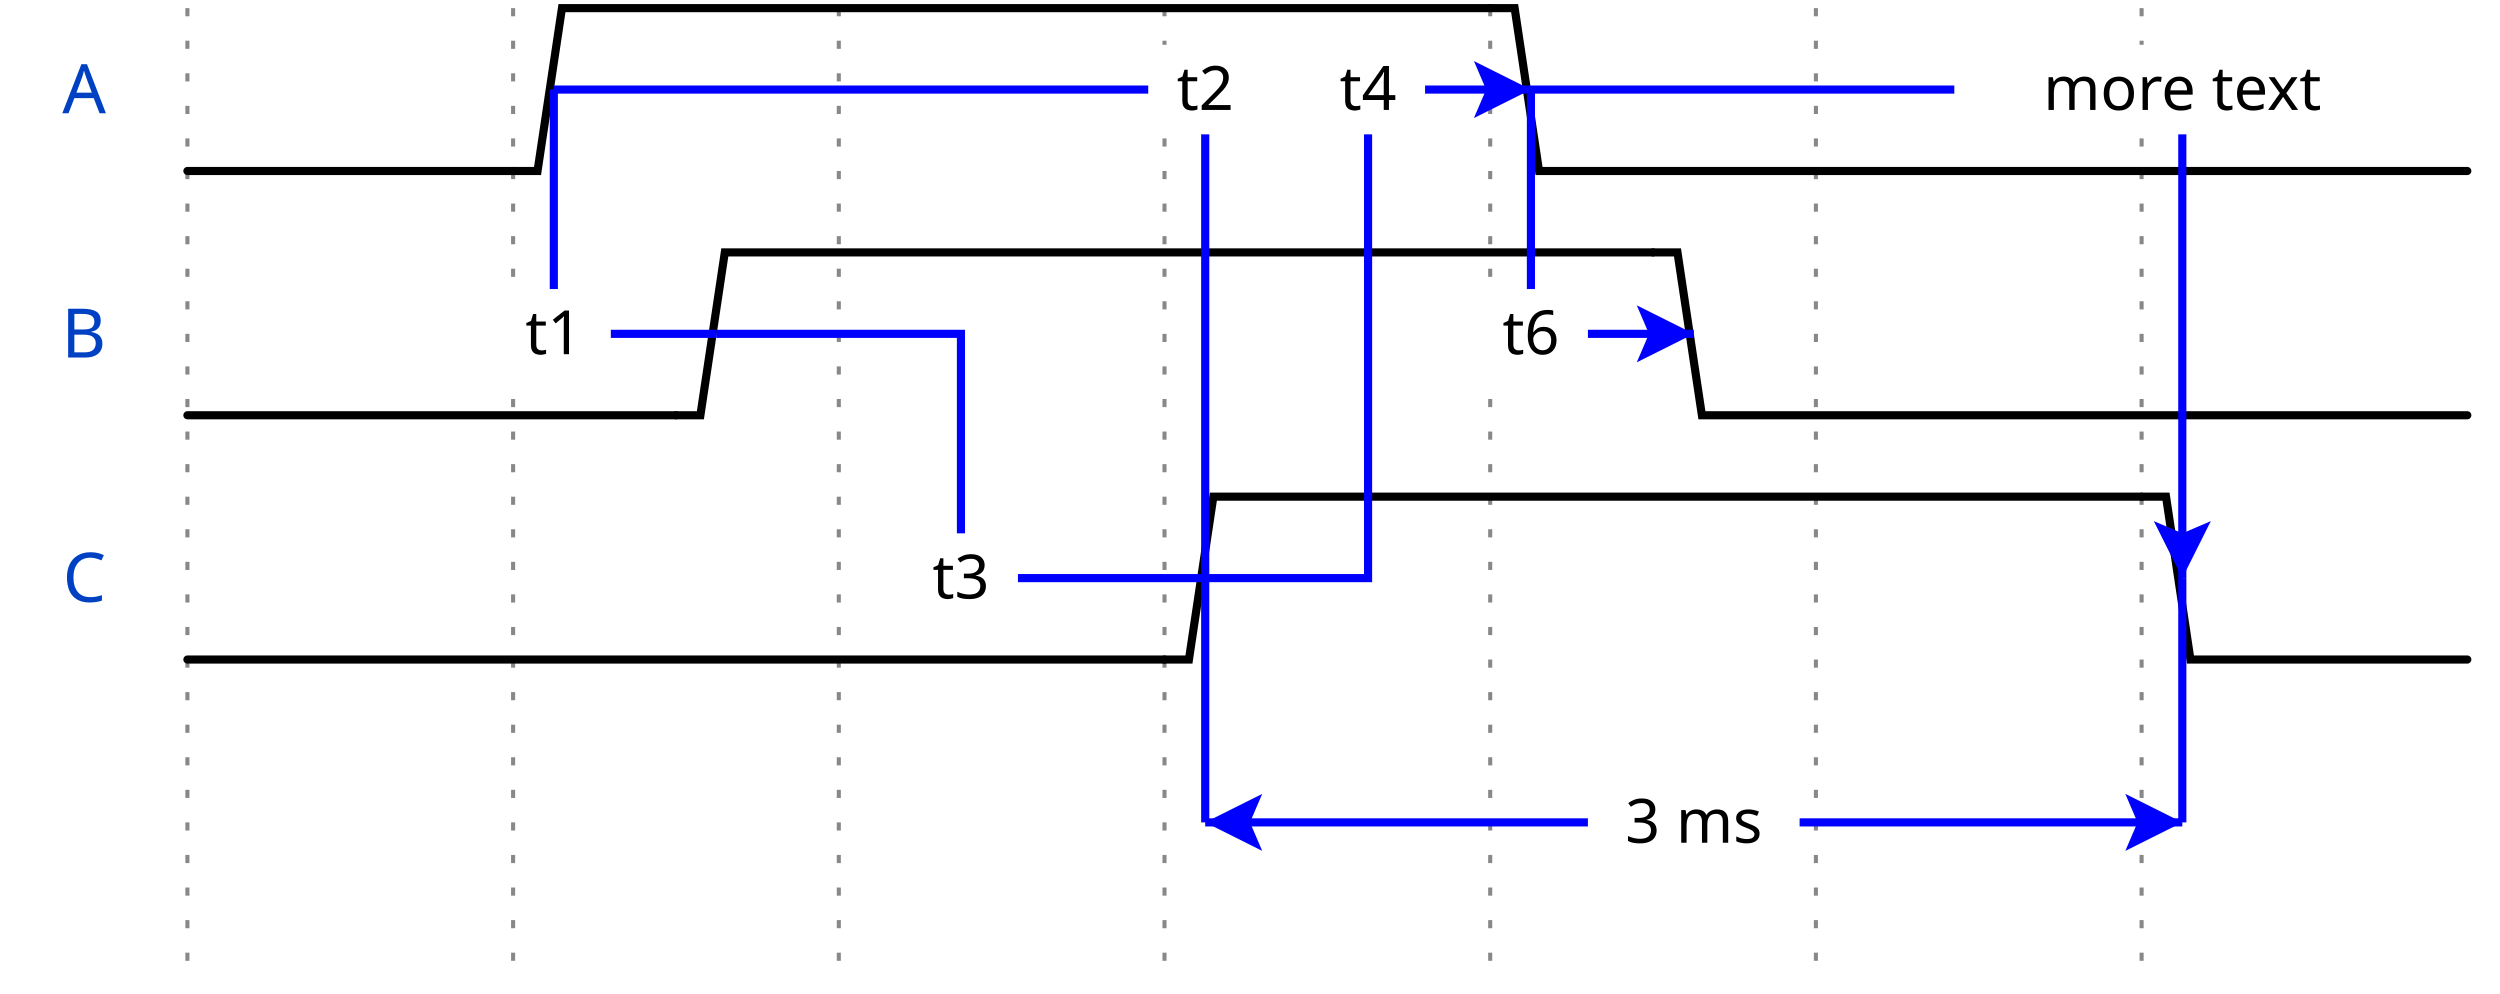
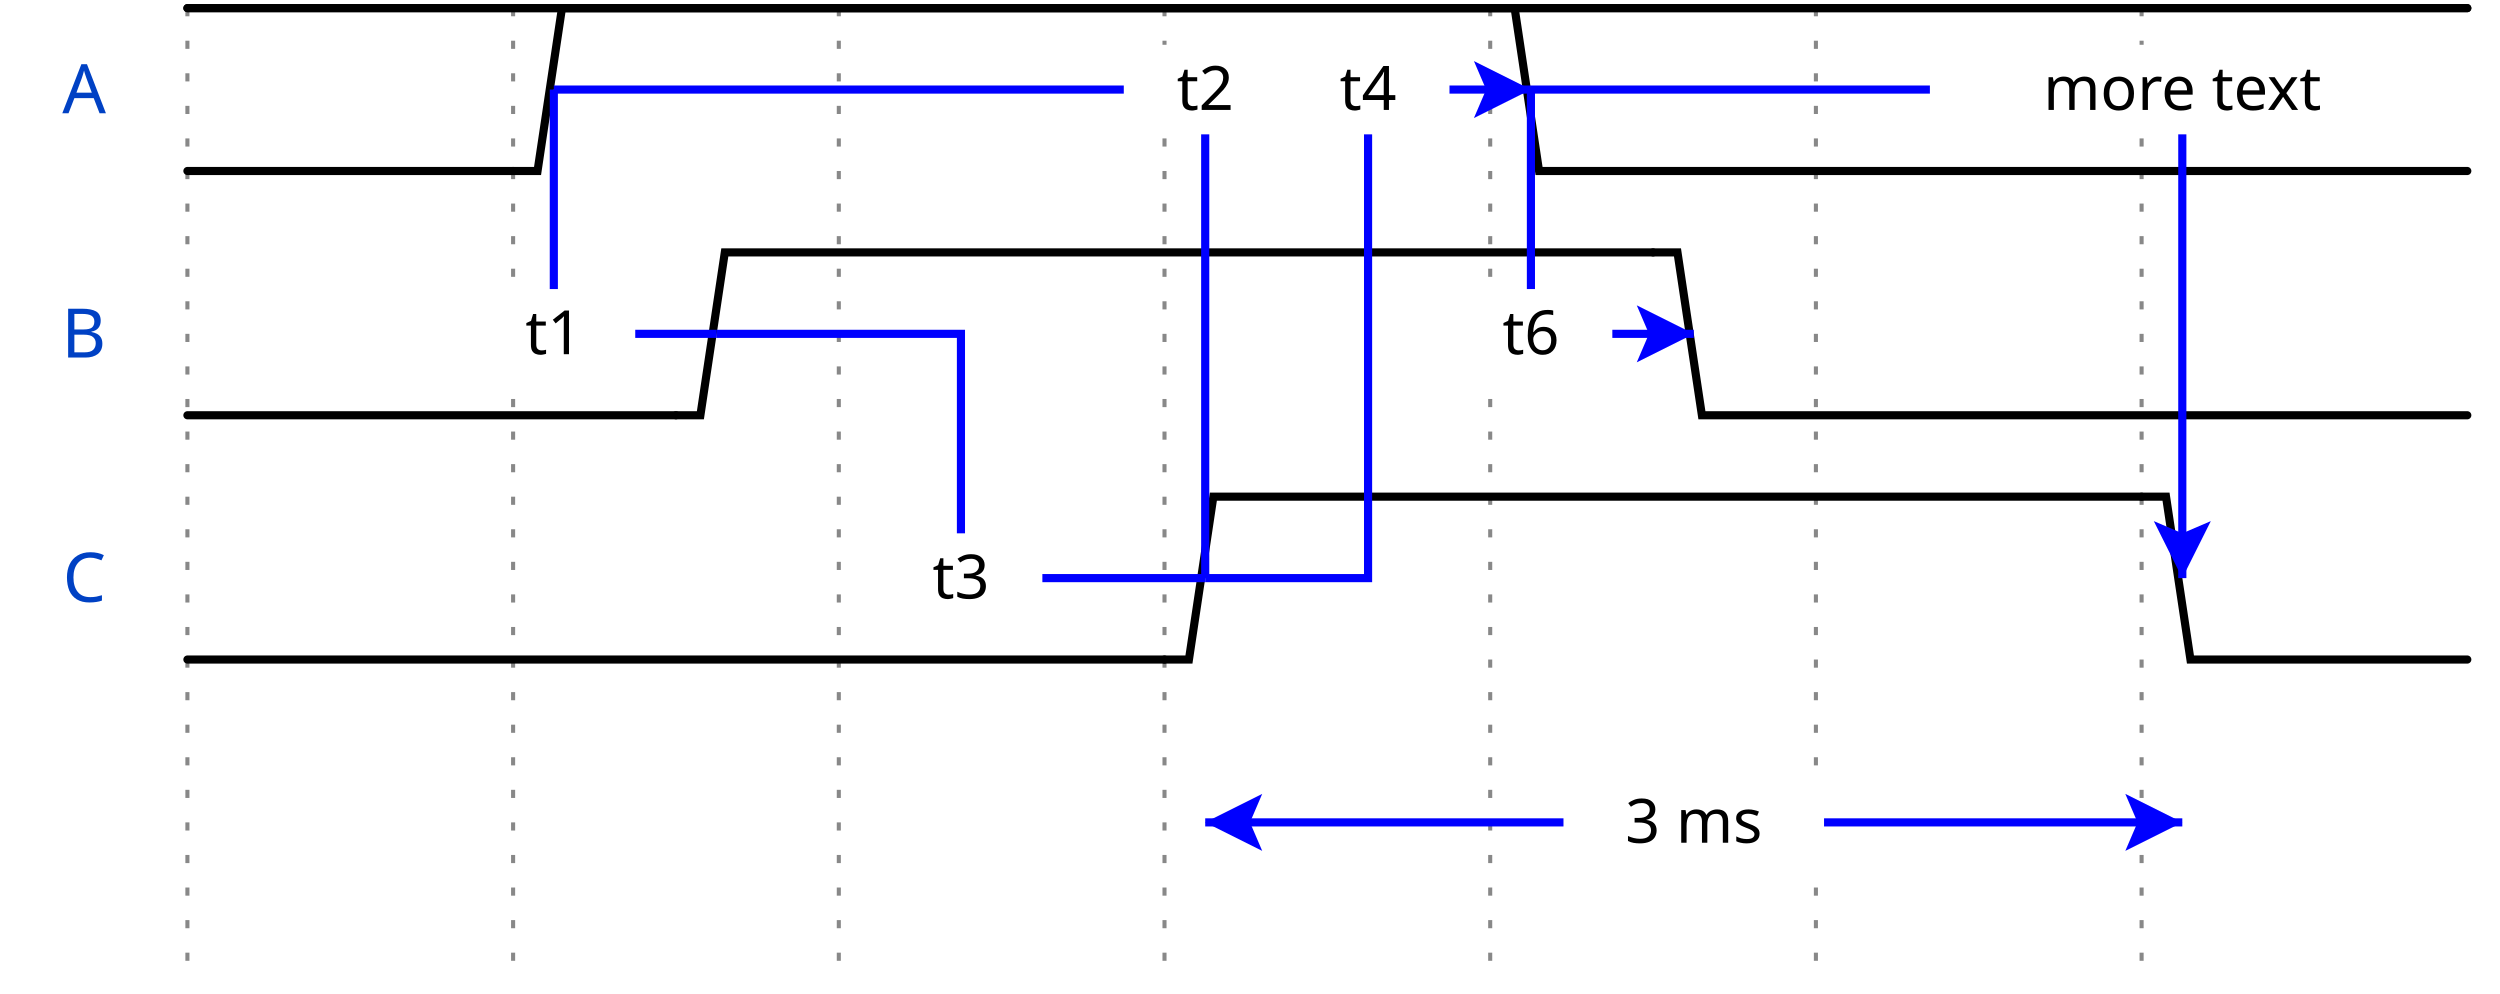
<svg xmlns="http://www.w3.org/2000/svg" width="302" height="120.0" viewBox="-1 -1 303 122.0">
  <style>
.title {fill: rgba(0, 65, 196, 255);font-weight: 500;font-size: 0.700em;font-family: fira mono;text-align: right;text-anchor: end;dominant-baseline: middle;alignment-baseline: central;}
.text {fill: rgba(0, 0, 0, 255);font-size: 0.900em;font-style: normal;font-variant: normal;font-weight: 500;font-stretch: normal;text-align: center;font-family: fira mono;}
.attr {fill: rgba(0, 0, 0, 255);font-size: 9.000px;font-style: normal;font-variant: normal;font-weight: 200;font-stretch: normal;text-align: center;font-family: fira mono;text-anchor: middle;dominant-baseline: middle;alignment-baseline: central;}
.path {fill: none;stroke: rgba(0, 0, 0, 255);stroke-width: 1;stroke-linecap: round;stroke-linejoin: miter;stroke-miterlimit: 4;stroke-dasharray: none;}
.stripe {fill: none;stroke: rgba(0, 0, 0, 255);stroke-width: 0.5;stroke-linecap: round;stroke-linejoin: miter;stroke-miterlimit: 4;stroke-dasharray: none;}
.data {fill: rgba(0, 0, 0, 255);font-size: 0.500em;font-style: normal;font-variant: normal;font-weight: 500;font-stretch: normal;text-align: center;font-family: fira mono;text-anchor: middle;dominant-baseline: middle;alignment-baseline: central;}
.arrow {fill: rgba(0, 0, 0, 255);stroke: none;}
.hide {fill: rgba(255, 255, 255, 255);stroke: rgba(255, 255, 255, 255);stroke-width: 2;}
.hash {fill: url(#diagonalHatch);}
.s2-polygon {fill: rgba(0, 0, 0, 0);stroke: none;}
.s3-polygon {fill: rgba(255, 255, 176, 255);stroke: none;}
.s4-polygon {fill: rgba(255, 224, 185, 255);stroke: none;}
.s5-polygon {fill: rgba(185, 224, 255, 255);stroke: none;}
.tick {stroke: rgba(136, 136, 136, 255);stroke-width: 0.5;stroke-dasharray: 1, 3;}
.edge {fill: none;stroke: rgba(0, 0, 255, 255);stroke-width: 1;}
.edge-arrow {fill: rgba(0, 0, 255, 255);stroke: none;overflow: visible;}
.edge-text {font-family: fira mono;font-size: 0.625em;fill: rgba(0, 0, 0, 255);filter: #solid;transform: translate(0, 2.5px);text-anchor: middle;}
.edge-background {fill: rgba(255, 255, 255, 255);stroke: rgba(255, 255, 255, 255);stroke-width: 2;}
.border {stroke-width: 1.25;stroke: rgba(0, 0, 0, 255);}
.h1 {fill: rgba(0, 0, 0, 255);font-size: 18.310px;font-weight: bold;font-family: fira mono;text-align: left;dominant-baseline: middle;}
.h2 {fill: rgba(0, 0, 0, 255);font-size: 14.650px;font-weight: bold;font-family: fira mono;text-align: left;dominant-baseline: middle;}
.h3 {fill: rgba(0, 0, 0, 255);font-size: 11.720px;font-weight: bold;font-family: fira mono;text-align: left;dominant-baseline: middle;}
.h4 {fill: rgba(0, 0, 0, 255);font-size: 9.380px;font-weight: bold;font-family: fira mono;text-align: left;dominant-baseline: middle;}
.h5 {fill: rgba(0, 0, 0, 255);font-size: 7.500px;font-weight: bold;font-family: fira mono;text-align: left;dominant-baseline: middle;}
.h6 {fill: rgba(0, 0, 0, 255);font-size: 6.000px;font-weight: bold;font-family: fira mono;text-align: left;dominant-baseline: middle;}</style>
  <defs>
    <pattern id="diagonalHatch" width="5" height="5" patternTransform="rotate(45 0 0)" patternUnits="userSpaceOnUse">
      <line x1="0" y1="0" x2="0" y2="5" style="stroke:black; stroke-width:1" />
    </pattern>
    <marker id="arrow" viewBox="0 0 10 10" refX="10" refY="5" markerWidth="7" markerHeight="7" markerUnits="userSpaceOnUse" orient="auto-start-reverse" style="fill:#00F;">
      <path d="M 0 0 L 10 5 L 0 10 z" />
    </marker>
    <filter x="0" y="0" width="1" height="1" id="solid">
      <feFlood flood-color="white" />
      <feComposite in="SourceGraphic" />
    </filter>
  </defs>
  <g id="a">
    <g id="ticks_14" transform="translate(20, 0)">
      <path d="M0,0 L0,120.0" class="tick" style="fill: none;" />
      <path d="M40,0 L40,120.0" class="tick" style="fill: none;" />
      <path d="M80,0 L80,120.0" class="tick" style="fill: none;" />
      <path d="M120,0 L120,120.0" class="tick" style="fill: none;" />
      <path d="M160,0 L160,120.0" class="tick" style="fill: none;" />
      <path d="M200,0 L200,120.0" class="tick" style="fill: none;" />
      <path d="M240,0 L240,120.0" class="tick" style="fill: none;" />
    </g>
    <g id="A" transform="translate(20, 0)">
      <text x="-10" y="10" class="title" style="stroke: none;">A</text>
      <g data-symbol="BRICKS.zero" transform="translate(0, 0)" class="s2">
        <path d="M0,20 L3,20 L6,20 L40,20" class="path" style="fill: none;" />
      </g>
      <g data-symbol="BRICKS.one" transform="translate(40, 0)" class="s2">
        <path d="M0,20 L3,20 L6,0 L120,0" class="path" style="fill: none;" />
      </g>
      <g data-symbol="BRICKS.zero" transform="translate(160, 0)" class="s2">
        <path d="M0,0 L3,0 L6,20 L120,20" class="path" style="fill: none;" />
      </g>
    </g>
    <g id="B" transform="translate(20, 30.0)">
      <text x="-10" y="10" class="title" style="stroke: none;">B</text>
      <g data-symbol="BRICKS.zero" transform="translate(0, 0)" class="s2">
        <path d="M0,20 L3,20 L6,20 L60.0,20" class="path" style="fill: none;" />
      </g>
      <g data-symbol="BRICKS.one" transform="translate(60.0, 0)" class="s2">
        <path d="M0,20 L3,20 L6,0 L120,0" class="path" style="fill: none;" />
      </g>
      <g data-symbol="BRICKS.zero" transform="translate(180.0, 0)" class="s2">
        <path d="M0,0 L3,0 L6,20 L100.0,20" class="path" style="fill: none;" />
      </g>
    </g>
    <g id="C" transform="translate(20, 60.0)">
      <text x="-10" y="10" class="title" style="stroke: none;">C</text>
      <g data-symbol="BRICKS.zero" transform="translate(0, 0)" class="s2">
        <path d="M0,20 L3,20 L6,20 L120,20" class="path" style="fill: none;" />
      </g>
      <g data-symbol="BRICKS.one" transform="translate(120, 0)" class="s2">
        <path d="M0,20 L3,20 L6,0 L120,0" class="path" style="fill: none;" />
      </g>
      <g data-symbol="BRICKS.zero" transform="translate(240, 0)" class="s2">
        <path d="M0,0 L3,0 L6,20 L40,20" class="path" style="fill: none;" />
      </g>
    </g>
  </g>
-   <g id="edge" transform="translate(20, 0)">
-     <g id="edge_10">
-       <path d="M65.0,40.0 L45.0,40.0 45.0,10.0" class="edge" style="fill: none;" />
-       <polygon points="0,0 0,9 12,9 12,0 0,0 " class="edge-background" style="" transform="translate(39.0, 35.5)" />
-       <text x="45" y="40" class="edge-text" style="stroke: none;">t1</text>
-     </g>
-     <g id="edge_11">
-       <path d="M45.0,10.0 L125.0,10.0 125.0,70.0" class="edge" style="fill: none;" />
-       <polygon points="0,0 0,9 12,9 12,0 0,0 " class="edge-background" style="" transform="translate(119.0, 5.5)" />
-       <text x="125" y="10" class="edge-text" style="stroke: none;">t2</text>
-     </g>
-     <g id="edge_12">
-       <path d="M65.0,40.0 L95.0,40.0 95.0,70.0 125.0,70.0" class="edge" style="fill: none;" />
-       <polygon points="0,0 0,9 12,9 12,0 0,0 " class="edge-background" style="" transform="translate(89.0, 65.5)" />
-       <text x="95" y="70" class="edge-text" style="stroke: none;">t3</text>
-     </g>
-     <g id="edge_13">
-       <path d="M125.0,70.0 L145.0,70.0 145.0,10.0 165.0,10.0" class="edge" style="fill: none;" />
-       <path d="M-3.5 -3.5 L0 3.5 L3.5 -3.5 L0 -2 L-3.5 -3.5" transform="translate(161.5, 10.0) rotate(-90.0, 0, 0)" class="edge-arrow" style="" />
-       <polygon points="0,0 0,9 12,9 12,0 0,0 " class="edge-background" style="" transform="translate(139.0, 5.5)" />
-       <text x="145" y="10" class="edge-text" style="stroke: none;">t4</text>
-     </g>
-     <g id="edge_14">
-       <path d="M165.0,10.0 L245.0,10.0 245.0,70.0" class="edge" style="fill: none;" />
-       <path d="M-3.5 -3.5 L0 3.5 L3.5 -3.5 L0 -2 L-3.5 -3.5" transform="translate(245, 66.5) rotate(0, 0, 0)" class="edge-arrow" style="" />
-       <polygon points="0,0 0,9 54,9 54,0 0,0 " class="edge-background" style="" transform="translate(218.0, 5.5)" />
-       <text x="245" y="10" class="edge-text" style="stroke: none;">more text</text>
-     </g>
-     <g id="edge_15">
-       <path d="M165.0,10.0 L165.0,40.0 185.0,40.0" class="edge" style="fill: none;" />
-       <path d="M-3.5 -3.5 L0 3.5 L3.5 -3.5 L0 -2 L-3.5 -3.5" transform="translate(181.5, 40.0) rotate(-90.0, 0, 0)" class="edge-arrow" style="" />
-       <polygon points="0,0 0,9 12,9 12,0 0,0 " class="edge-background" style="" transform="translate(159.0, 35.5)" />
-       <text x="165" y="40" class="edge-text" style="stroke: none;">t6</text>
-     </g>
-     <g id="edge_16">
-       <path d="M125.0,70.0 L125.0,100.0" class="edge" style="fill: none;" />
-     </g>
-     <g id="edge_17">
-       <path d="M245.0,70.0 L245.0,100.0" class="edge" style="fill: none;" />
-     </g>
-     <g id="edge_18">
-       <path d="M125.0,100.0 L245.0,100.0" class="edge" style="fill: none;" />
-       <path d="M-3.5 -3.5 L0 3.5 L3.5 -3.5 L0 -2 L-3.5 -3.5" transform="translate(128.5, 100.0) rotate(90.00015, 0, 0)" class="edge-arrow" style="" />
-       <path d="M-3.5 -3.5 L0 3.5 L3.5 -3.5 L0 -2 L-3.5 -3.5" transform="translate(241.5, 100.0) rotate(-90.0, 0, 0)" class="edge-arrow" style="" />
-       <polygon points="0,0 0,9 24,9 24,0 0,0 " class="edge-background" style="" transform="translate(173.0, 95.5)" />
-       <text x="185" y="100" class="edge-text" style="stroke: none;">3 ms</text>
-     </g>
-   </g>
+   <path d="M85.0,40.0 L65.0,40.0 65.0,10.0" class="edge" style="fill: none;" />
+   <polygon points="0,0 0,9 18,9 18,0 0,0 " class="edge-background" style="" transform="translate(56.0, 35.5)" />
+   <text x="65" y="40" class="edge-text" style="stroke: none;"> t1</text>
+   <path d="M65.0,10.0 L145.0,10.0 145.0,70.0" class="edge" style="fill: none;" />
+   <polygon points="0,0 0,9 18,9 18,0 0,0 " class="edge-background" style="" transform="translate(136.0, 5.5)" />
+   <text x="145" y="10" class="edge-text" style="stroke: none;"> t2</text>
+   <path d="M85.0,40.0 L115.0,40.0 115.0,70.0 145.0,70.0" class="edge" style="fill: none;" />
+   <polygon points="0,0 0,9 18,9 18,0 0,0 " class="edge-background" style="" transform="translate(106.0, 65.5)" />
+   <text x="115" y="70" class="edge-text" style="stroke: none;"> t3</text>
+   <path d="M145.0,70.0 L165.0,70.0 165.0,10.0 185.0,10.0" class="edge" style="fill: none;" />
+   <path d="M-3.5 -3.5 L0 3.5 L3.5 -3.5 L0 -2 L-3.5 -3.5" transform="translate(181.5, 10.0) rotate(-90.0, 0, 0)" class="edge-arrow" style="" />
+   <polygon points="0,0 0,9 18,9 18,0 0,0 " class="edge-background" style="" transform="translate(156.0, 5.5)" />
+   <text x="165" y="10" class="edge-text" style="stroke: none;"> t4</text>
+   <path d="M185.0,10.0 L265.0,10.0 265.0,70.0" class="edge" style="fill: none;" />
+   <path d="M-3.5 -3.5 L0 3.5 L3.5 -3.5 L0 -2 L-3.5 -3.5" transform="translate(265, 66.5) rotate(0, 0, 0)" class="edge-arrow" style="" />
+   <polygon points="0,0 0,9 60,9 60,0 0,0 " class="edge-background" style="" transform="translate(235.0, 5.5)" />
+   <text x="265" y="10" class="edge-text" style="stroke: none;"> more text</text>
+   <path d="M185.0,10.0 L185.0,40.0 205.0,40.0" class="edge" style="fill: none;" />
+   <path d="M-3.5 -3.5 L0 3.5 L3.5 -3.5 L0 -2 L-3.5 -3.5" transform="translate(201.5, 40.0) rotate(-90.0, 0, 0)" class="edge-arrow" style="" />
+   <polygon points="0,0 0,9 18,9 18,0 0,0 " class="edge-background" style="" transform="translate(176.0, 35.5)" />
+   <text x="185" y="40" class="edge-text" style="stroke: none;"> t6</text>
+   <path d="M20,0.0 L300,0.0" class="path" style="fill: none;" />
+   <path d="M20,0.0 L300,0.0" class="path" style="fill: none;" />
+   <path d="M145.0,100.0 L265.0,100.0" class="edge" style="fill: none;" />
+   <path d="M-3.5 -3.5 L0 3.5 L3.5 -3.5 L0 -2 L-3.5 -3.5" transform="translate(148.5, 100.0) rotate(90.00015, 0, 0)" class="edge-arrow" style="" />
+   <path d="M-3.5 -3.5 L0 3.5 L3.5 -3.5 L0 -2 L-3.5 -3.5" transform="translate(261.5, 100.0) rotate(-90.0, 0, 0)" class="edge-arrow" style="" />
+   <polygon points="0,0 0,9 30,9 30,0 0,0 " class="edge-background" style="" transform="translate(190.0, 95.5)" />
+   <text x="205" y="100" class="edge-text" style="stroke: none;"> 3 ms</text>
</svg>
